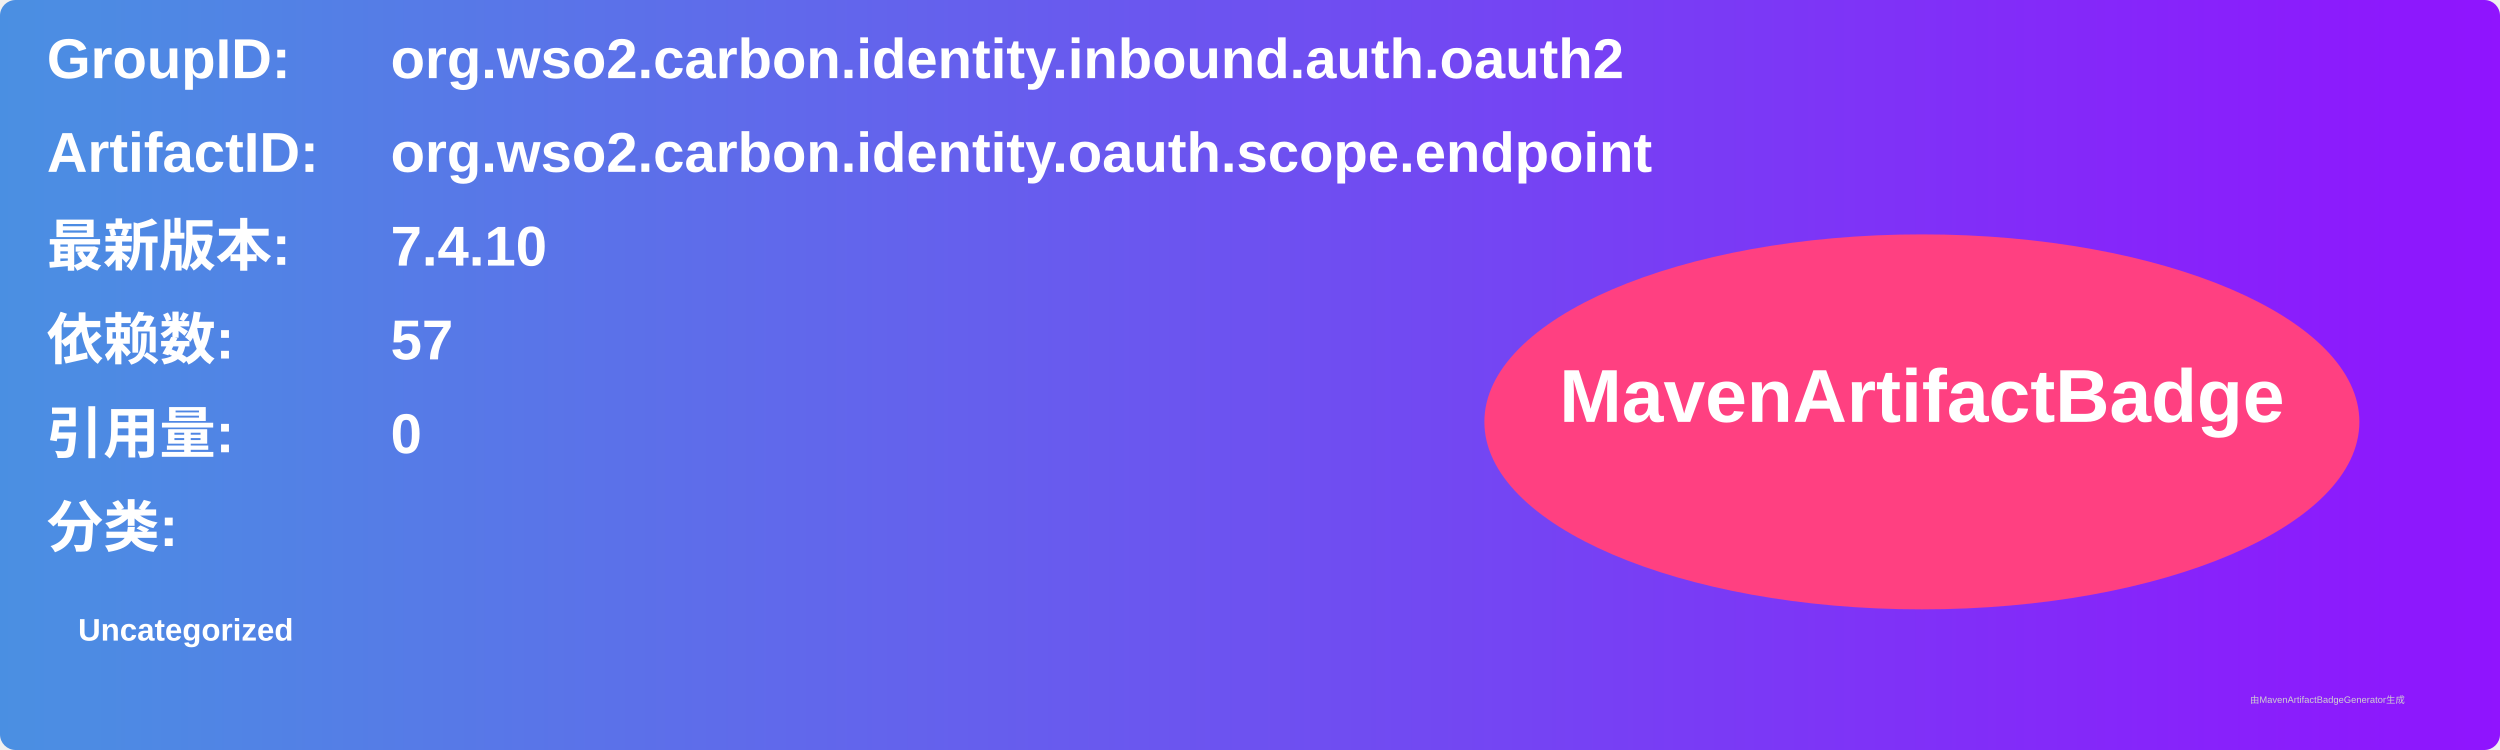
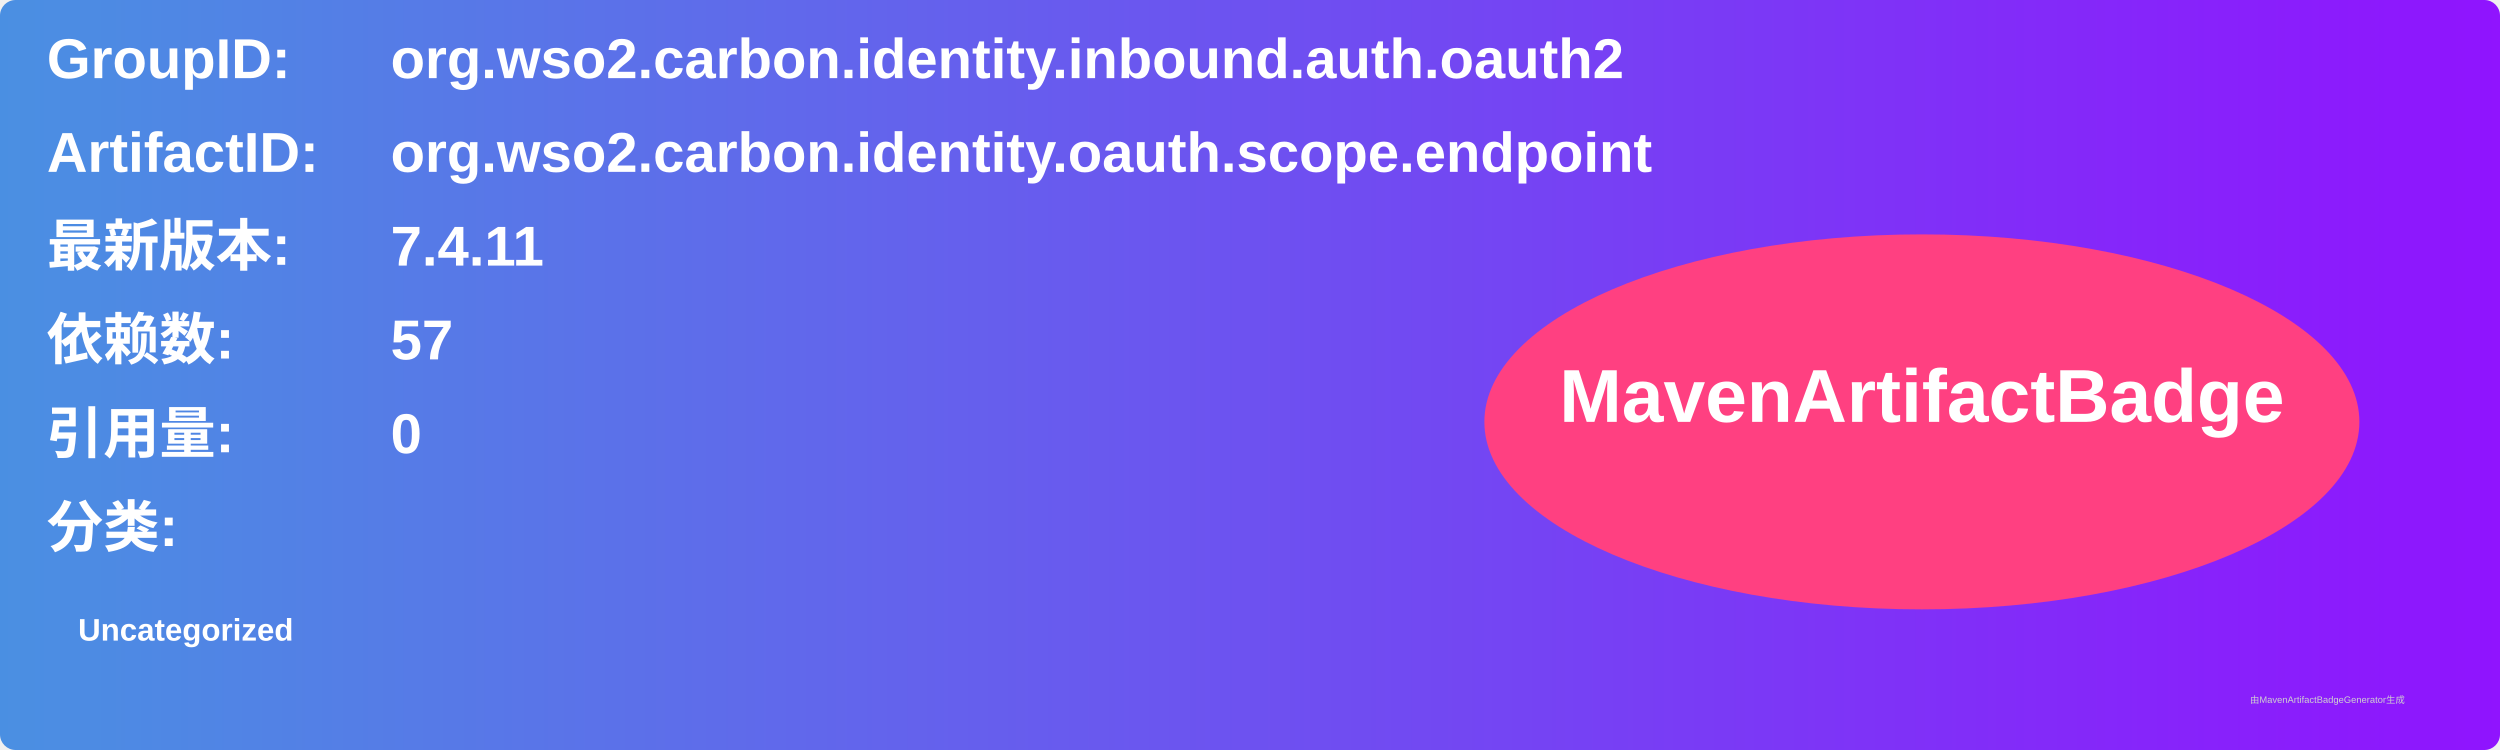
<svg xmlns="http://www.w3.org/2000/svg" width="800" height="240" viewBox="0 0 800 240">
  <linearGradient id="grad" x1="0%" y1="0%" x2="100%" y2="0%">
    <stop offset="0%" stop-color="#4a90e2" />
    <stop offset="100%" stop-color="#9013fe" />
  </linearGradient>
  <rect width="100%" height="100%" rx="5" ry="5" fill="url(#grad)" />
  <g transform="translate(15, 15)">
    <text x="0" y="10" font-family="Arial" font-size="18" fill="white" font-weight="bold" width="260">GroupID:</text>
    <text x="110" y="10" font-family="Arial" font-size="18" fill="white" font-weight="bold" width="460">org.wso2.carbon.identity.inbound.auth.oauth2</text>
    <text x="0" y="40" font-family="Arial" font-size="18" fill="white" font-weight="bold" width="260">ArtifactID:</text>
    <text x="110" y="40" font-family="Arial" font-size="18" fill="white" font-weight="bold" width="460">org.wso2.carbon.identity.oauth.scope.endpoint</text>
    <text x="0" y="70" font-family="Arial" font-size="18" fill="white" font-weight="bold">最新版本:</text>
    <text x="110" y="70" font-family="Arial" font-size="18" fill="white" font-weight="bold">
-       <tspan font-weight="bold">7.4.10</tspan>
+       <tspan font-weight="bold">7.4.11</tspan>
    </text>
    <text x="0" y="100" font-family="Arial" font-size="18" fill="white" font-weight="bold">依赖数: </text>
    <text x="110" y="100" font-family="Arial" font-size="18" fill="white">
      <tspan font-weight="bold">57</tspan>
    </text>
    <text x="0" y="130" font-family="Arial" font-size="18" fill="white" font-weight="bold">引用量: </text>
    <text x="110" y="130" font-family="Arial" font-size="18" fill="white">
      <tspan font-weight="bold">0</tspan>
    </text>
    <text x="0" y="160" font-family="Arial" font-size="18" fill="white" font-weight="bold">分类:</text>
    <text x="10" y="190" font-family="Arial" font-size="10" fill="white">
      <tspan font-weight="bold">Uncategorized</tspan>
    </text>
    <ellipse cx="600" cy="120" rx="140" ry="60" fill="#ff4081" />
    <text x="600" y="120" text-anchor="middle" font-family="Arial" font-size="24" fill="white" font-weight="bold">MavenArtifactBadge</text>
  </g>
  <text x="720" y="225" font-family="Arial" font-size="3" fill="#d0d0d0">由MavenArtifactBadgeGenerator生成</text>
</svg>
